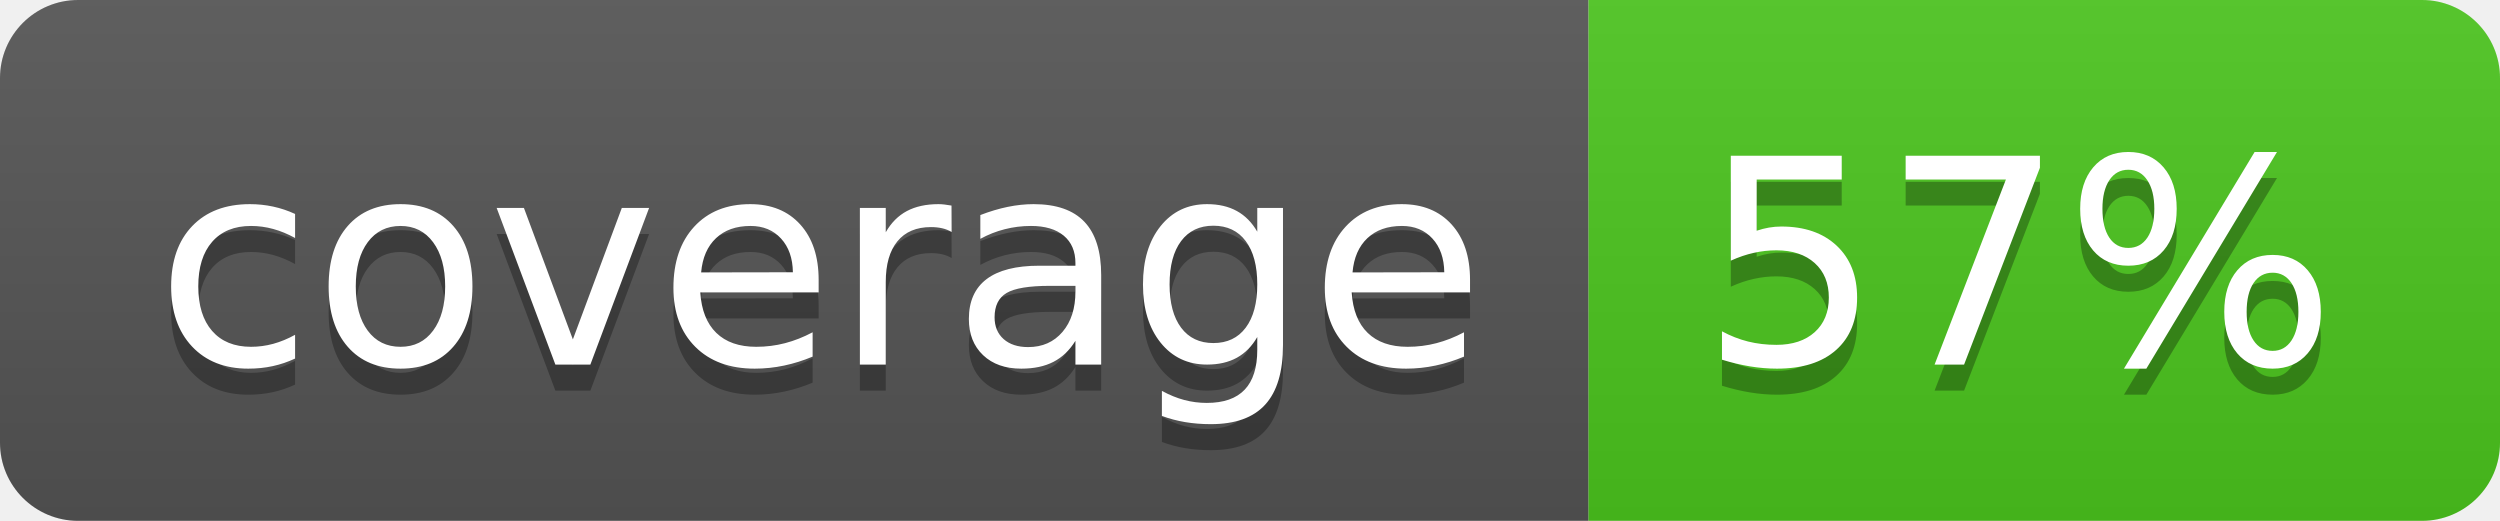
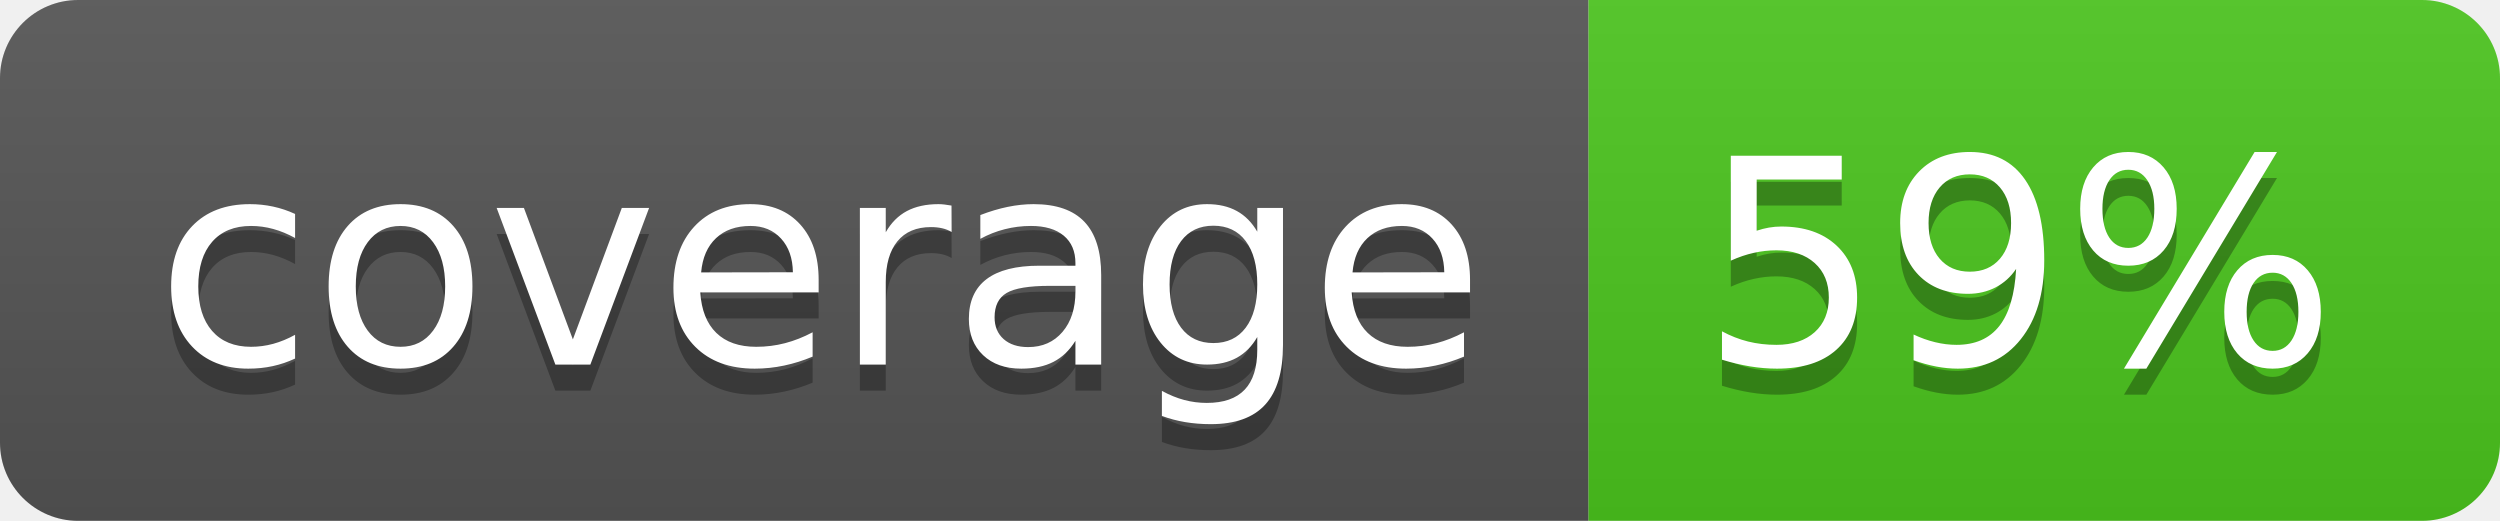
<svg xmlns="http://www.w3.org/2000/svg" width="96" height="20">
  <linearGradient id="b" x2="0" y2="100%">
    <stop offset="0" stop-color="#bbb" stop-opacity=".1" />
    <stop offset="1" stop-opacity=".1" />
  </linearGradient>
  <clipPath id="a">
    <rect width="96" height="20" rx="3" fill="#fff" />
  </clipPath>
  <g clip-path="url(#a)">
    <path fill="#555" d="M0 0h61v20H0z" />
    <path fill="#4CC61E" d="M61 0h35v20H61z" />
    <path fill="url(#b)" d="M0 0h96v20H0z" />
  </g>
  <g fill="#fff" text-anchor="middle" font-family="DejaVu Sans,Verdana,Geneva,sans-serif" font-size="110">
    <text x="315" y="150" fill="#010101" fill-opacity=".3" transform="scale(.1)" textLength="510">coverage</text>
    <text x="315" y="140" transform="scale(.1)" textLength="510">coverage</text>
-     <text x="775" y="150" fill="#010101" fill-opacity=".3" transform="scale(.1)" textLength="250">57%</text>
-     <text x="775" y="140" transform="scale(.1)" textLength="250">57%</text>
+     <text x="775" y="150" fill="#010101" fill-opacity=".3" transform="scale(.1)" textLength="250">59%</text>
+     <text x="775" y="140" transform="scale(.1)" textLength="250">59%</text>
  </g>
</svg>
